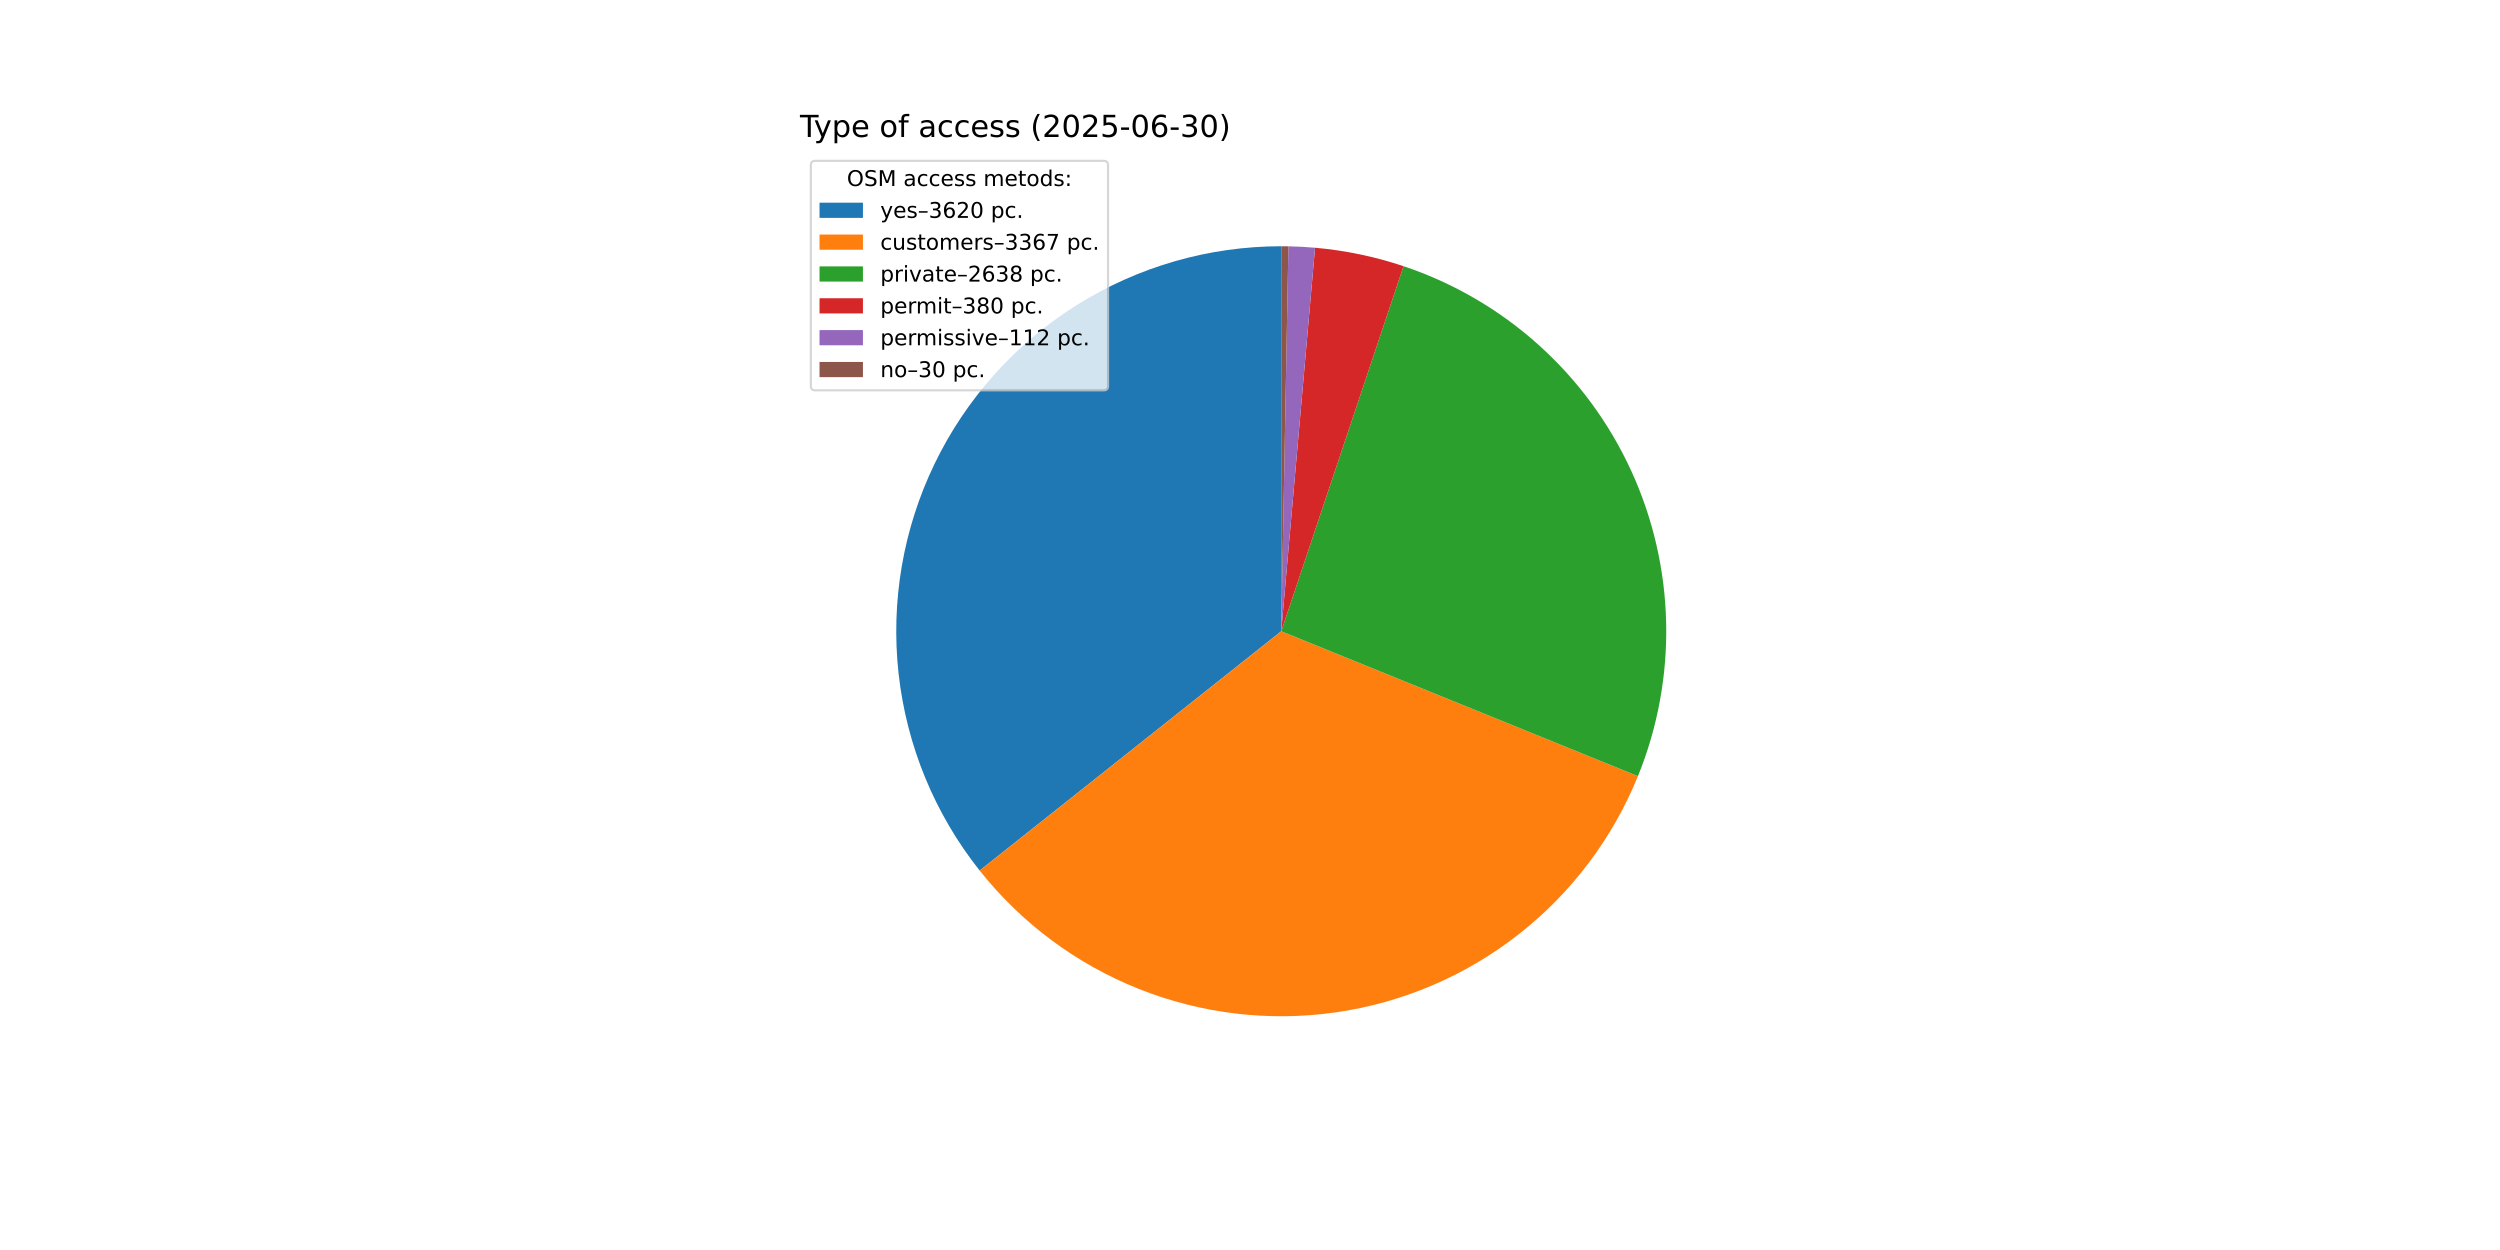
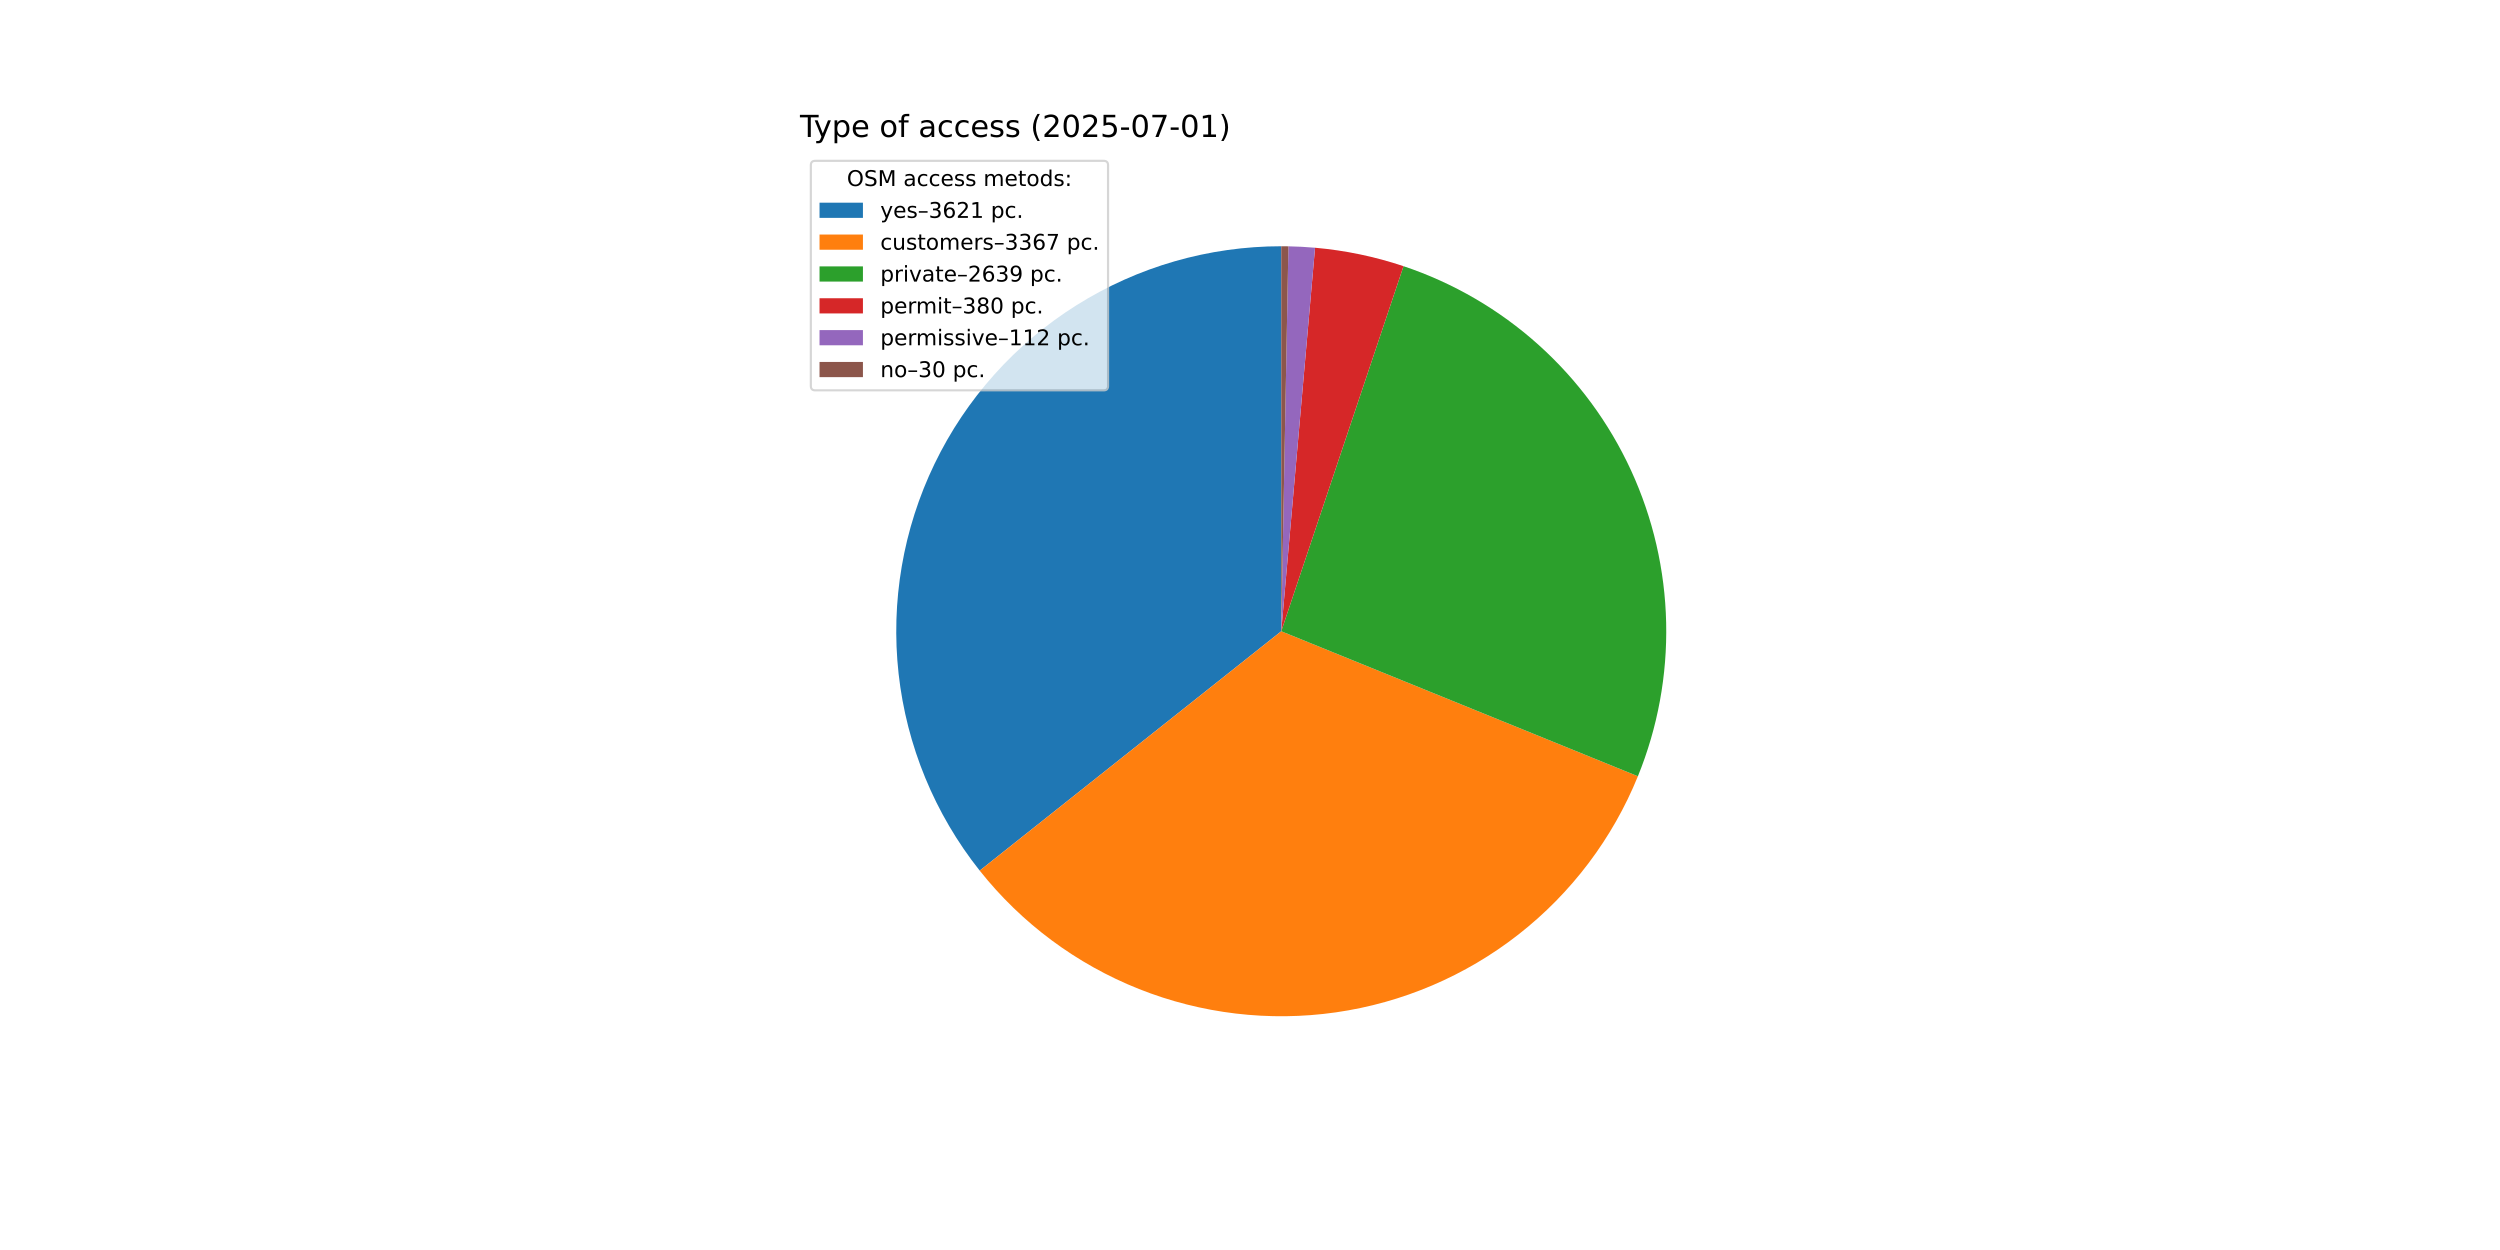
<svg xmlns="http://www.w3.org/2000/svg" xmlns:xlink="http://www.w3.org/1999/xlink" width="1152pt" height="576pt" viewBox="0 0 1152 576" version="1.1">
  <defs>
    <style type="text/css">*{stroke-linejoin: round; stroke-linecap: butt}</style>
  </defs>
  <g id="figure_1">
    <g id="patch_1">
      <path d="M 0 576  L 1152 576  L 1152 0  L 0 0  z " style="fill: #ffffff" />
    </g>
    <g id="axes_1">
      <g id="patch_2">
-         <path d="M 590.4 113.472  C 557.045 113.472 524.357 122.878 496.105 140.607  C 467.852 158.335 445.163 183.677 430.655 213.711  C 416.146 243.745 410.398 277.27 414.072 310.422  C 417.746 343.573 430.695 375.026 451.428 401.154  L 590.4 290.88  z " style="fill: #1f77b4" />
+         <path d="M 590.4 113.472  C 557.043 113.472 524.352 122.88 496.098 140.611  C 467.844 158.342 445.155 183.688 430.648 213.725  C 416.141 243.763 410.395 277.291 414.074 310.445  C 417.753 343.599 430.709 375.052 451.448 401.179  L 590.4 290.88  z " style="fill: #1f77b4" />
      </g>
      <g id="patch_3">
-         <path d="M 451.428 401.154  C 470.695 425.435 495.994 444.248 524.793 455.711  C 553.592 467.174 584.898 470.891 615.581 466.492  C 646.264 462.092 675.264 449.727 699.682 430.634  C 724.1 411.54 743.092 386.376 754.76 357.659  L 590.4 290.88  z " style="fill: #ff7f0e" />
+         <path d="M 451.448 401.179  C 470.715 425.452 496.011 444.257 524.805 455.716  C 553.599 467.174 584.899 470.89 615.576 466.493  C 646.253 462.095 675.248 449.735 699.664 430.648  C 724.079 411.561 743.072 386.406 754.744 357.698  L 590.4 290.88  z " style="fill: #ff7f0e" />
      </g>
      <g id="patch_4">
-         <path d="M 754.76 357.659  C 763.881 335.209 768.307 311.125 767.763 286.898  C 767.219 262.671 761.717 238.81 751.597 216.792  C 741.477 194.773 726.952 175.059 708.92 158.87  C 690.888 142.681 669.729 130.356 646.75 122.659  L 590.4 290.88  z " style="fill: #2ca02c" />
+         <path d="M 754.744 357.698  C 763.873 335.245 768.304 311.158 767.764 286.926  C 767.224 262.695 761.724 238.829 751.603 216.805  C 741.483 194.782 726.956 175.064 708.921 158.871  C 690.886 142.679 669.723 130.353 646.74 122.656  L 590.4 290.88  z " style="fill: #2ca02c" />
      </g>
      <g id="patch_5">
-         <path d="M 646.75 122.659  C 640.151 120.449 633.428 118.628 626.615 117.208  C 619.802 115.787 612.912 114.768 605.979 114.157  L 590.4 290.88  z " style="fill: #d62728" />
+         <path d="M 646.74 122.656  C 640.142 120.446 633.42 118.626 626.608 117.206  C 619.796 115.786 612.907 114.768 605.976 114.157  L 590.4 290.88  z " style="fill: #d62728" />
      </g>
      <g id="patch_6">
-         <path d="M 605.979 114.157  C 603.936 113.977 601.891 113.833 599.843 113.723  C 597.795 113.614 595.746 113.541 593.695 113.503  L 590.4 290.88  z " style="fill: #9467bd" />
+         <path d="M 605.976 114.157  C 603.934 113.977 601.888 113.832 599.841 113.723  C 597.794 113.614 595.745 113.541 593.695 113.503  L 590.4 290.88  z " style="fill: #9467bd" />
      </g>
      <g id="patch_7">
-         <path d="M 593.695 113.503  C 593.146 113.492 592.597 113.485 592.048 113.48  C 591.499 113.475 590.949 113.472 590.4 113.472  L 590.4 290.88  z " style="fill: #8c564b" />
+         <path d="M 593.695 113.503  C 593.146 113.492 592.597 113.485 592.047 113.48  C 591.498 113.475 590.949 113.472 590.4 113.472  L 590.4 290.88  z " style="fill: #8c564b" />
      </g>
      <g id="matplotlib.axis_1" />
      <g id="matplotlib.axis_2" />
      <g id="text_1">
        <g transform="translate(368.64 63.12) scale(0.14 -0.14)">
          <defs>
            <path id="DejaVuSans-54" d="M -19 4666  L 3928 4666  L 3928 4134  L 2272 4134  L 2272 0  L 1638 0  L 1638 4134  L -19 4134  L -19 4666  z " transform="scale(0.015625)" />
            <path id="DejaVuSans-79" d="M 2059 -325  Q 1816 -950 1584 -1140  Q 1353 -1331 966 -1331  L 506 -1331  L 506 -850  L 844 -850  Q 1081 -850 1212 -737  Q 1344 -625 1503 -206  L 1606 56  L 191 3500  L 800 3500  L 1894 763  L 2988 3500  L 3597 3500  L 2059 -325  z " transform="scale(0.015625)" />
            <path id="DejaVuSans-70" d="M 1159 525  L 1159 -1331  L 581 -1331  L 581 3500  L 1159 3500  L 1159 2969  Q 1341 3281 1617 3432  Q 1894 3584 2278 3584  Q 2916 3584 3314 3078  Q 3713 2572 3713 1747  Q 3713 922 3314 415  Q 2916 -91 2278 -91  Q 1894 -91 1617 61  Q 1341 213 1159 525  z M 3116 1747  Q 3116 2381 2855 2742  Q 2594 3103 2138 3103  Q 1681 3103 1420 2742  Q 1159 2381 1159 1747  Q 1159 1113 1420 752  Q 1681 391 2138 391  Q 2594 391 2855 752  Q 3116 1113 3116 1747  z " transform="scale(0.015625)" />
            <path id="DejaVuSans-65" d="M 3597 1894  L 3597 1613  L 953 1613  Q 991 1019 1311 708  Q 1631 397 2203 397  Q 2534 397 2845 478  Q 3156 559 3463 722  L 3463 178  Q 3153 47 2828 -22  Q 2503 -91 2169 -91  Q 1331 -91 842 396  Q 353 884 353 1716  Q 353 2575 817 3079  Q 1281 3584 2069 3584  Q 2775 3584 3186 3129  Q 3597 2675 3597 1894  z M 3022 2063  Q 3016 2534 2758 2815  Q 2500 3097 2075 3097  Q 1594 3097 1305 2825  Q 1016 2553 972 2059  L 3022 2063  z " transform="scale(0.015625)" />
            <path id="DejaVuSans-20" transform="scale(0.015625)" />
            <path id="DejaVuSans-6f" d="M 1959 3097  Q 1497 3097 1228 2736  Q 959 2375 959 1747  Q 959 1119 1226 758  Q 1494 397 1959 397  Q 2419 397 2687 759  Q 2956 1122 2956 1747  Q 2956 2369 2687 2733  Q 2419 3097 1959 3097  z M 1959 3584  Q 2709 3584 3137 3096  Q 3566 2609 3566 1747  Q 3566 888 3137 398  Q 2709 -91 1959 -91  Q 1206 -91 779 398  Q 353 888 353 1747  Q 353 2609 779 3096  Q 1206 3584 1959 3584  z " transform="scale(0.015625)" />
            <path id="DejaVuSans-66" d="M 2375 4863  L 2375 4384  L 1825 4384  Q 1516 4384 1395 4259  Q 1275 4134 1275 3809  L 1275 3500  L 2222 3500  L 2222 3053  L 1275 3053  L 1275 0  L 697 0  L 697 3053  L 147 3053  L 147 3500  L 697 3500  L 697 3744  Q 697 4328 969 4595  Q 1241 4863 1831 4863  L 2375 4863  z " transform="scale(0.015625)" />
            <path id="DejaVuSans-61" d="M 2194 1759  Q 1497 1759 1228 1600  Q 959 1441 959 1056  Q 959 750 1161 570  Q 1363 391 1709 391  Q 2188 391 2477 730  Q 2766 1069 2766 1631  L 2766 1759  L 2194 1759  z M 3341 1997  L 3341 0  L 2766 0  L 2766 531  Q 2569 213 2275 61  Q 1981 -91 1556 -91  Q 1019 -91 701 211  Q 384 513 384 1019  Q 384 1609 779 1909  Q 1175 2209 1959 2209  L 2766 2209  L 2766 2266  Q 2766 2663 2505 2880  Q 2244 3097 1772 3097  Q 1472 3097 1187 3025  Q 903 2953 641 2809  L 641 3341  Q 956 3463 1253 3523  Q 1550 3584 1831 3584  Q 2591 3584 2966 3190  Q 3341 2797 3341 1997  z " transform="scale(0.015625)" />
            <path id="DejaVuSans-63" d="M 3122 3366  L 3122 2828  Q 2878 2963 2633 3030  Q 2388 3097 2138 3097  Q 1578 3097 1268 2742  Q 959 2388 959 1747  Q 959 1106 1268 751  Q 1578 397 2138 397  Q 2388 397 2633 464  Q 2878 531 3122 666  L 3122 134  Q 2881 22 2623 -34  Q 2366 -91 2075 -91  Q 1284 -91 818 406  Q 353 903 353 1747  Q 353 2603 823 3093  Q 1294 3584 2113 3584  Q 2378 3584 2631 3529  Q 2884 3475 3122 3366  z " transform="scale(0.015625)" />
            <path id="DejaVuSans-73" d="M 2834 3397  L 2834 2853  Q 2591 2978 2328 3040  Q 2066 3103 1784 3103  Q 1356 3103 1142 2972  Q 928 2841 928 2578  Q 928 2378 1081 2264  Q 1234 2150 1697 2047  L 1894 2003  Q 2506 1872 2764 1633  Q 3022 1394 3022 966  Q 3022 478 2636 193  Q 2250 -91 1575 -91  Q 1294 -91 989 -36  Q 684 19 347 128  L 347 722  Q 666 556 975 473  Q 1284 391 1588 391  Q 1994 391 2212 530  Q 2431 669 2431 922  Q 2431 1156 2273 1281  Q 2116 1406 1581 1522  L 1381 1569  Q 847 1681 609 1914  Q 372 2147 372 2553  Q 372 3047 722 3315  Q 1072 3584 1716 3584  Q 2034 3584 2315 3537  Q 2597 3491 2834 3397  z " transform="scale(0.015625)" />
            <path id="DejaVuSans-28" d="M 1984 4856  Q 1566 4138 1362 3434  Q 1159 2731 1159 2009  Q 1159 1288 1364 580  Q 1569 -128 1984 -844  L 1484 -844  Q 1016 -109 783 600  Q 550 1309 550 2009  Q 550 2706 781 3412  Q 1013 4119 1484 4856  L 1984 4856  z " transform="scale(0.015625)" />
            <path id="DejaVuSans-32" d="M 1228 531  L 3431 531  L 3431 0  L 469 0  L 469 531  Q 828 903 1448 1529  Q 2069 2156 2228 2338  Q 2531 2678 2651 2914  Q 2772 3150 2772 3378  Q 2772 3750 2511 3984  Q 2250 4219 1831 4219  Q 1534 4219 1204 4116  Q 875 4013 500 3803  L 500 4441  Q 881 4594 1212 4672  Q 1544 4750 1819 4750  Q 2544 4750 2975 4387  Q 3406 4025 3406 3419  Q 3406 3131 3298 2873  Q 3191 2616 2906 2266  Q 2828 2175 2409 1742  Q 1991 1309 1228 531  z " transform="scale(0.015625)" />
            <path id="DejaVuSans-30" d="M 2034 4250  Q 1547 4250 1301 3770  Q 1056 3291 1056 2328  Q 1056 1369 1301 889  Q 1547 409 2034 409  Q 2525 409 2770 889  Q 3016 1369 3016 2328  Q 3016 3291 2770 3770  Q 2525 4250 2034 4250  z M 2034 4750  Q 2819 4750 3233 4129  Q 3647 3509 3647 2328  Q 3647 1150 3233 529  Q 2819 -91 2034 -91  Q 1250 -91 836 529  Q 422 1150 422 2328  Q 422 3509 836 4129  Q 1250 4750 2034 4750  z " transform="scale(0.015625)" />
            <path id="DejaVuSans-35" d="M 691 4666  L 3169 4666  L 3169 4134  L 1269 4134  L 1269 2991  Q 1406 3038 1543 3061  Q 1681 3084 1819 3084  Q 2600 3084 3056 2656  Q 3513 2228 3513 1497  Q 3513 744 3044 326  Q 2575 -91 1722 -91  Q 1428 -91 1123 -41  Q 819 9 494 109  L 494 744  Q 775 591 1075 516  Q 1375 441 1709 441  Q 2250 441 2565 725  Q 2881 1009 2881 1497  Q 2881 1984 2565 2268  Q 2250 2553 1709 2553  Q 1456 2553 1204 2497  Q 953 2441 691 2322  L 691 4666  z " transform="scale(0.015625)" />
            <path id="DejaVuSans-2d" d="M 313 2009  L 1997 2009  L 1997 1497  L 313 1497  L 313 2009  z " transform="scale(0.015625)" />
-             <path id="DejaVuSans-36" d="M 2113 2584  Q 1688 2584 1439 2293  Q 1191 2003 1191 1497  Q 1191 994 1439 701  Q 1688 409 2113 409  Q 2538 409 2786 701  Q 3034 994 3034 1497  Q 3034 2003 2786 2293  Q 2538 2584 2113 2584  z M 3366 4563  L 3366 3988  Q 3128 4100 2886 4159  Q 2644 4219 2406 4219  Q 1781 4219 1451 3797  Q 1122 3375 1075 2522  Q 1259 2794 1537 2939  Q 1816 3084 2150 3084  Q 2853 3084 3261 2657  Q 3669 2231 3669 1497  Q 3669 778 3244 343  Q 2819 -91 2113 -91  Q 1303 -91 875 529  Q 447 1150 447 2328  Q 447 3434 972 4092  Q 1497 4750 2381 4750  Q 2619 4750 2861 4703  Q 3103 4656 3366 4563  z " transform="scale(0.015625)" />
-             <path id="DejaVuSans-33" d="M 2597 2516  Q 3050 2419 3304 2112  Q 3559 1806 3559 1356  Q 3559 666 3084 287  Q 2609 -91 1734 -91  Q 1441 -91 1130 -33  Q 819 25 488 141  L 488 750  Q 750 597 1062 519  Q 1375 441 1716 441  Q 2309 441 2620 675  Q 2931 909 2931 1356  Q 2931 1769 2642 2001  Q 2353 2234 1838 2234  L 1294 2234  L 1294 2753  L 1863 2753  Q 2328 2753 2575 2939  Q 2822 3125 2822 3475  Q 2822 3834 2567 4026  Q 2313 4219 1838 4219  Q 1578 4219 1281 4162  Q 984 4106 628 3988  L 628 4550  Q 988 4650 1302 4700  Q 1616 4750 1894 4750  Q 2613 4750 3031 4423  Q 3450 4097 3450 3541  Q 3450 3153 3228 2886  Q 3006 2619 2597 2516  z " transform="scale(0.015625)" />
+             <path id="DejaVuSans-37" d="M 525 4666  L 3525 4666  L 3525 4397  L 1831 0  L 1172 0  L 2766 4134  L 525 4134  L 525 4666  z " transform="scale(0.015625)" />
+             <path id="DejaVuSans-31" d="M 794 531  L 1825 531  L 1825 4091  L 703 3866  L 703 4441  L 1819 4666  L 2450 4666  L 2450 531  L 3481 531  L 3481 0  L 794 0  L 794 531  z " transform="scale(0.015625)" />
            <path id="DejaVuSans-29" d="M 513 4856  L 1013 4856  Q 1481 4119 1714 3412  Q 1947 2706 1947 2009  Q 1947 1309 1714 600  Q 1481 -109 1013 -844  L 513 -844  Q 928 -128 1133 580  Q 1338 1288 1338 2009  Q 1338 2731 1133 3434  Q 928 4138 513 4856  z " transform="scale(0.015625)" />
          </defs>
          <use xlink:href="#DejaVuSans-54" />
          <use xlink:href="#DejaVuSans-79" x="45.459" />
          <use xlink:href="#DejaVuSans-70" x="104.639" />
          <use xlink:href="#DejaVuSans-65" x="168.115" />
          <use xlink:href="#DejaVuSans-20" x="229.639" />
          <use xlink:href="#DejaVuSans-6f" x="261.426" />
          <use xlink:href="#DejaVuSans-66" x="322.607" />
          <use xlink:href="#DejaVuSans-20" x="357.812" />
          <use xlink:href="#DejaVuSans-61" x="389.6" />
          <use xlink:href="#DejaVuSans-63" x="450.879" />
          <use xlink:href="#DejaVuSans-63" x="505.859" />
          <use xlink:href="#DejaVuSans-65" x="560.84" />
          <use xlink:href="#DejaVuSans-73" x="622.363" />
          <use xlink:href="#DejaVuSans-73" x="674.463" />
          <use xlink:href="#DejaVuSans-20" x="726.562" />
          <use xlink:href="#DejaVuSans-28" x="758.35" />
          <use xlink:href="#DejaVuSans-32" x="797.363" />
          <use xlink:href="#DejaVuSans-30" x="860.986" />
          <use xlink:href="#DejaVuSans-32" x="924.609" />
          <use xlink:href="#DejaVuSans-35" x="988.232" />
          <use xlink:href="#DejaVuSans-2d" x="1051.855" />
          <use xlink:href="#DejaVuSans-30" x="1087.939" />
-           <use xlink:href="#DejaVuSans-36" x="1151.562" />
+           <use xlink:href="#DejaVuSans-37" x="1151.562" />
          <use xlink:href="#DejaVuSans-2d" x="1215.186" />
-           <use xlink:href="#DejaVuSans-33" x="1251.27" />
-           <use xlink:href="#DejaVuSans-30" x="1314.893" />
+           <use xlink:href="#DejaVuSans-30" x="1251.27" />
+           <use xlink:href="#DejaVuSans-31" x="1314.893" />
          <use xlink:href="#DejaVuSans-29" x="1378.516" />
        </g>
      </g>
      <g id="legend_1">
        <g id="patch_8">
          <path d="M 375.64 179.867  L 508.592 179.867  Q 510.592 179.867 510.592 177.867  L 510.592 76.12  Q 510.592 74.12 508.592 74.12  L 375.64 74.12  Q 373.64 74.12 373.64 76.12  L 373.64 177.867  Q 373.64 179.867 375.64 179.867  z " style="fill: #ffffff; opacity: 0.8; stroke: #cccccc; stroke-linejoin: miter" />
        </g>
        <g id="text_2">
          <g transform="translate(390.2353 85.71844) scale(0.1 -0.1)">
            <defs>
              <path id="DejaVuSans-4f" d="M 2522 4238  Q 1834 4238 1429 3725  Q 1025 3213 1025 2328  Q 1025 1447 1429 934  Q 1834 422 2522 422  Q 3209 422 3611 934  Q 4013 1447 4013 2328  Q 4013 3213 3611 3725  Q 3209 4238 2522 4238  z M 2522 4750  Q 3503 4750 4090 4092  Q 4678 3434 4678 2328  Q 4678 1225 4090 567  Q 3503 -91 2522 -91  Q 1538 -91 948 565  Q 359 1222 359 2328  Q 359 3434 948 4092  Q 1538 4750 2522 4750  z " transform="scale(0.015625)" />
              <path id="DejaVuSans-53" d="M 3425 4513  L 3425 3897  Q 3066 4069 2747 4153  Q 2428 4238 2131 4238  Q 1616 4238 1336 4038  Q 1056 3838 1056 3469  Q 1056 3159 1242 3001  Q 1428 2844 1947 2747  L 2328 2669  Q 3034 2534 3370 2195  Q 3706 1856 3706 1288  Q 3706 609 3251 259  Q 2797 -91 1919 -91  Q 1588 -91 1214 -16  Q 841 59 441 206  L 441 856  Q 825 641 1194 531  Q 1563 422 1919 422  Q 2459 422 2753 634  Q 3047 847 3047 1241  Q 3047 1584 2836 1778  Q 2625 1972 2144 2069  L 1759 2144  Q 1053 2284 737 2584  Q 422 2884 422 3419  Q 422 4038 858 4394  Q 1294 4750 2059 4750  Q 2388 4750 2728 4690  Q 3069 4631 3425 4513  z " transform="scale(0.015625)" />
              <path id="DejaVuSans-4d" d="M 628 4666  L 1569 4666  L 2759 1491  L 3956 4666  L 4897 4666  L 4897 0  L 4281 0  L 4281 4097  L 3078 897  L 2444 897  L 1241 4097  L 1241 0  L 628 0  L 628 4666  z " transform="scale(0.015625)" />
              <path id="DejaVuSans-6d" d="M 3328 2828  Q 3544 3216 3844 3400  Q 4144 3584 4550 3584  Q 5097 3584 5394 3201  Q 5691 2819 5691 2113  L 5691 0  L 5113 0  L 5113 2094  Q 5113 2597 4934 2840  Q 4756 3084 4391 3084  Q 3944 3084 3684 2787  Q 3425 2491 3425 1978  L 3425 0  L 2847 0  L 2847 2094  Q 2847 2600 2669 2842  Q 2491 3084 2119 3084  Q 1678 3084 1418 2786  Q 1159 2488 1159 1978  L 1159 0  L 581 0  L 581 3500  L 1159 3500  L 1159 2956  Q 1356 3278 1631 3431  Q 1906 3584 2284 3584  Q 2666 3584 2933 3390  Q 3200 3197 3328 2828  z " transform="scale(0.015625)" />
              <path id="DejaVuSans-74" d="M 1172 4494  L 1172 3500  L 2356 3500  L 2356 3053  L 1172 3053  L 1172 1153  Q 1172 725 1289 603  Q 1406 481 1766 481  L 2356 481  L 2356 0  L 1766 0  Q 1100 0 847 248  Q 594 497 594 1153  L 594 3053  L 172 3053  L 172 3500  L 594 3500  L 594 4494  L 1172 4494  z " transform="scale(0.015625)" />
              <path id="DejaVuSans-64" d="M 2906 2969  L 2906 4863  L 3481 4863  L 3481 0  L 2906 0  L 2906 525  Q 2725 213 2448 61  Q 2172 -91 1784 -91  Q 1150 -91 751 415  Q 353 922 353 1747  Q 353 2572 751 3078  Q 1150 3584 1784 3584  Q 2172 3584 2448 3432  Q 2725 3281 2906 2969  z M 947 1747  Q 947 1113 1208 752  Q 1469 391 1925 391  Q 2381 391 2643 752  Q 2906 1113 2906 1747  Q 2906 2381 2643 2742  Q 2381 3103 1925 3103  Q 1469 3103 1208 2742  Q 947 2381 947 1747  z " transform="scale(0.015625)" />
              <path id="DejaVuSans-3a" d="M 750 794  L 1409 794  L 1409 0  L 750 0  L 750 794  z M 750 3309  L 1409 3309  L 1409 2516  L 750 2516  L 750 3309  z " transform="scale(0.015625)" />
            </defs>
            <use xlink:href="#DejaVuSans-4f" />
            <use xlink:href="#DejaVuSans-53" x="78.711" />
            <use xlink:href="#DejaVuSans-4d" x="142.188" />
            <use xlink:href="#DejaVuSans-20" x="228.467" />
            <use xlink:href="#DejaVuSans-61" x="260.254" />
            <use xlink:href="#DejaVuSans-63" x="321.533" />
            <use xlink:href="#DejaVuSans-63" x="376.514" />
            <use xlink:href="#DejaVuSans-65" x="431.494" />
            <use xlink:href="#DejaVuSans-73" x="493.018" />
            <use xlink:href="#DejaVuSans-73" x="545.117" />
            <use xlink:href="#DejaVuSans-20" x="597.217" />
            <use xlink:href="#DejaVuSans-6d" x="629.004" />
            <use xlink:href="#DejaVuSans-65" x="726.416" />
            <use xlink:href="#DejaVuSans-74" x="787.939" />
            <use xlink:href="#DejaVuSans-6f" x="827.148" />
            <use xlink:href="#DejaVuSans-64" x="888.33" />
            <use xlink:href="#DejaVuSans-73" x="951.807" />
            <use xlink:href="#DejaVuSans-3a" x="1003.906" />
          </g>
        </g>
        <g id="patch_9">
          <path d="M 377.64 100.397  L 397.64 100.397  L 397.64 93.397  L 377.64 93.397  z " style="fill: #1f77b4" />
        </g>
        <g id="text_3">
          <g transform="translate(405.64 100.3966) scale(0.1 -0.1)">
            <defs>
              <path id="DejaVuSans-2013" d="M 313 1978  L 2888 1978  L 2888 1528  L 313 1528  L 313 1978  z " transform="scale(0.015625)" />
+               <path id="DejaVuSans-33" d="M 2597 2516  Q 3050 2419 3304 2112  Q 3559 1806 3559 1356  Q 3559 666 3084 287  Q 2609 -91 1734 -91  Q 1441 -91 1130 -33  Q 819 25 488 141  L 488 750  Q 750 597 1062 519  Q 1375 441 1716 441  Q 2309 441 2620 675  Q 2931 909 2931 1356  Q 2931 1769 2642 2001  Q 2353 2234 1838 2234  L 1294 2234  L 1294 2753  L 1863 2753  Q 2328 2753 2575 2939  Q 2822 3125 2822 3475  Q 2822 3834 2567 4026  Q 2313 4219 1838 4219  Q 1578 4219 1281 4162  Q 984 4106 628 3988  L 628 4550  Q 988 4650 1302 4700  Q 1616 4750 1894 4750  Q 2613 4750 3031 4423  Q 3450 4097 3450 3541  Q 3450 3153 3228 2886  Q 3006 2619 2597 2516  z " transform="scale(0.015625)" />
+               <path id="DejaVuSans-36" d="M 2113 2584  Q 1688 2584 1439 2293  Q 1191 2003 1191 1497  Q 1191 994 1439 701  Q 1688 409 2113 409  Q 2538 409 2786 701  Q 3034 994 3034 1497  Q 3034 2003 2786 2293  Q 2538 2584 2113 2584  z M 3366 4563  L 3366 3988  Q 3128 4100 2886 4159  Q 2644 4219 2406 4219  Q 1781 4219 1451 3797  Q 1122 3375 1075 2522  Q 1259 2794 1537 2939  Q 1816 3084 2150 3084  Q 2853 3084 3261 2657  Q 3669 2231 3669 1497  Q 3669 778 3244 343  Q 2819 -91 2113 -91  Q 1303 -91 875 529  Q 447 1150 447 2328  Q 447 3434 972 4092  Q 1497 4750 2381 4750  Q 2619 4750 2861 4703  Q 3103 4656 3366 4563  z " transform="scale(0.015625)" />
              <path id="DejaVuSans-2e" d="M 684 794  L 1344 794  L 1344 0  L 684 0  L 684 794  z " transform="scale(0.015625)" />
            </defs>
            <use xlink:href="#DejaVuSans-79" />
            <use xlink:href="#DejaVuSans-65" x="59.18" />
            <use xlink:href="#DejaVuSans-73" x="120.703" />
            <use xlink:href="#DejaVuSans-2013" x="172.803" />
            <use xlink:href="#DejaVuSans-33" x="222.803" />
            <use xlink:href="#DejaVuSans-36" x="286.426" />
            <use xlink:href="#DejaVuSans-32" x="350.049" />
-             <use xlink:href="#DejaVuSans-30" x="413.672" />
+             <use xlink:href="#DejaVuSans-31" x="413.672" />
            <use xlink:href="#DejaVuSans-20" x="477.295" />
            <use xlink:href="#DejaVuSans-70" x="509.082" />
            <use xlink:href="#DejaVuSans-63" x="572.559" />
            <use xlink:href="#DejaVuSans-2e" x="627.539" />
          </g>
        </g>
        <g id="patch_10">
          <path d="M 377.64 115.075  L 397.64 115.075  L 397.64 108.075  L 377.64 108.075  z " style="fill: #ff7f0e" />
        </g>
        <g id="text_4">
          <g transform="translate(405.64 115.0747) scale(0.1 -0.1)">
            <defs>
              <path id="DejaVuSans-75" d="M 544 1381  L 544 3500  L 1119 3500  L 1119 1403  Q 1119 906 1312 657  Q 1506 409 1894 409  Q 2359 409 2629 706  Q 2900 1003 2900 1516  L 2900 3500  L 3475 3500  L 3475 0  L 2900 0  L 2900 538  Q 2691 219 2414 64  Q 2138 -91 1772 -91  Q 1169 -91 856 284  Q 544 659 544 1381  z M 1991 3584  L 1991 3584  z " transform="scale(0.015625)" />
              <path id="DejaVuSans-72" d="M 2631 2963  Q 2534 3019 2420 3045  Q 2306 3072 2169 3072  Q 1681 3072 1420 2755  Q 1159 2438 1159 1844  L 1159 0  L 581 0  L 581 3500  L 1159 3500  L 1159 2956  Q 1341 3275 1631 3429  Q 1922 3584 2338 3584  Q 2397 3584 2469 3576  Q 2541 3569 2628 3553  L 2631 2963  z " transform="scale(0.015625)" />
-               <path id="DejaVuSans-37" d="M 525 4666  L 3525 4666  L 3525 4397  L 1831 0  L 1172 0  L 2766 4134  L 525 4134  L 525 4666  z " transform="scale(0.015625)" />
            </defs>
            <use xlink:href="#DejaVuSans-63" />
            <use xlink:href="#DejaVuSans-75" x="54.98" />
            <use xlink:href="#DejaVuSans-73" x="118.359" />
            <use xlink:href="#DejaVuSans-74" x="170.459" />
            <use xlink:href="#DejaVuSans-6f" x="209.668" />
            <use xlink:href="#DejaVuSans-6d" x="270.85" />
            <use xlink:href="#DejaVuSans-65" x="368.262" />
            <use xlink:href="#DejaVuSans-72" x="429.785" />
            <use xlink:href="#DejaVuSans-73" x="470.898" />
            <use xlink:href="#DejaVuSans-2013" x="522.998" />
            <use xlink:href="#DejaVuSans-33" x="572.998" />
            <use xlink:href="#DejaVuSans-33" x="636.621" />
            <use xlink:href="#DejaVuSans-36" x="700.244" />
            <use xlink:href="#DejaVuSans-37" x="763.867" />
            <use xlink:href="#DejaVuSans-20" x="827.49" />
            <use xlink:href="#DejaVuSans-70" x="859.277" />
            <use xlink:href="#DejaVuSans-63" x="922.754" />
            <use xlink:href="#DejaVuSans-2e" x="977.734" />
          </g>
        </g>
        <g id="patch_11">
          <path d="M 377.64 129.753  L 397.64 129.753  L 397.64 122.753  L 377.64 122.753  z " style="fill: #2ca02c" />
        </g>
        <g id="text_5">
          <g transform="translate(405.64 129.7528) scale(0.1 -0.1)">
            <defs>
              <path id="DejaVuSans-69" d="M 603 3500  L 1178 3500  L 1178 0  L 603 0  L 603 3500  z M 603 4863  L 1178 4863  L 1178 4134  L 603 4134  L 603 4863  z " transform="scale(0.015625)" />
              <path id="DejaVuSans-76" d="M 191 3500  L 800 3500  L 1894 563  L 2988 3500  L 3597 3500  L 2284 0  L 1503 0  L 191 3500  z " transform="scale(0.015625)" />
-               <path id="DejaVuSans-38" d="M 2034 2216  Q 1584 2216 1326 1975  Q 1069 1734 1069 1313  Q 1069 891 1326 650  Q 1584 409 2034 409  Q 2484 409 2743 651  Q 3003 894 3003 1313  Q 3003 1734 2745 1975  Q 2488 2216 2034 2216  z M 1403 2484  Q 997 2584 770 2862  Q 544 3141 544 3541  Q 544 4100 942 4425  Q 1341 4750 2034 4750  Q 2731 4750 3128 4425  Q 3525 4100 3525 3541  Q 3525 3141 3298 2862  Q 3072 2584 2669 2484  Q 3125 2378 3379 2068  Q 3634 1759 3634 1313  Q 3634 634 3220 271  Q 2806 -91 2034 -91  Q 1263 -91 848 271  Q 434 634 434 1313  Q 434 1759 690 2068  Q 947 2378 1403 2484  z M 1172 3481  Q 1172 3119 1398 2916  Q 1625 2713 2034 2713  Q 2441 2713 2670 2916  Q 2900 3119 2900 3481  Q 2900 3844 2670 4047  Q 2441 4250 2034 4250  Q 1625 4250 1398 4047  Q 1172 3844 1172 3481  z " transform="scale(0.015625)" />
+               <path id="DejaVuSans-39" d="M 703 97  L 703 672  Q 941 559 1184 500  Q 1428 441 1663 441  Q 2288 441 2617 861  Q 2947 1281 2994 2138  Q 2813 1869 2534 1725  Q 2256 1581 1919 1581  Q 1219 1581 811 2004  Q 403 2428 403 3163  Q 403 3881 828 4315  Q 1253 4750 1959 4750  Q 2769 4750 3195 4129  Q 3622 3509 3622 2328  Q 3622 1225 3098 567  Q 2575 -91 1691 -91  Q 1453 -91 1209 -44  Q 966 3 703 97  z M 1959 2075  Q 2384 2075 2632 2365  Q 2881 2656 2881 3163  Q 2881 3666 2632 3958  Q 2384 4250 1959 4250  Q 1534 4250 1286 3958  Q 1038 3666 1038 3163  Q 1038 2656 1286 2365  Q 1534 2075 1959 2075  z " transform="scale(0.015625)" />
            </defs>
            <use xlink:href="#DejaVuSans-70" />
            <use xlink:href="#DejaVuSans-72" x="63.477" />
            <use xlink:href="#DejaVuSans-69" x="104.59" />
            <use xlink:href="#DejaVuSans-76" x="132.373" />
            <use xlink:href="#DejaVuSans-61" x="191.553" />
            <use xlink:href="#DejaVuSans-74" x="252.832" />
            <use xlink:href="#DejaVuSans-65" x="292.041" />
            <use xlink:href="#DejaVuSans-2013" x="353.564" />
            <use xlink:href="#DejaVuSans-32" x="403.564" />
            <use xlink:href="#DejaVuSans-36" x="467.188" />
            <use xlink:href="#DejaVuSans-33" x="530.811" />
-             <use xlink:href="#DejaVuSans-38" x="594.434" />
+             <use xlink:href="#DejaVuSans-39" x="594.434" />
            <use xlink:href="#DejaVuSans-20" x="658.057" />
            <use xlink:href="#DejaVuSans-70" x="689.844" />
            <use xlink:href="#DejaVuSans-63" x="753.32" />
            <use xlink:href="#DejaVuSans-2e" x="808.301" />
          </g>
        </g>
        <g id="patch_12">
          <path d="M 377.64 144.431  L 397.64 144.431  L 397.64 137.431  L 377.64 137.431  z " style="fill: #d62728" />
        </g>
        <g id="text_6">
          <g transform="translate(405.64 144.4309) scale(0.1 -0.1)">
+             <defs>
+               <path id="DejaVuSans-38" d="M 2034 2216  Q 1584 2216 1326 1975  Q 1069 1734 1069 1313  Q 1069 891 1326 650  Q 1584 409 2034 409  Q 2484 409 2743 651  Q 3003 894 3003 1313  Q 3003 1734 2745 1975  Q 2488 2216 2034 2216  z M 1403 2484  Q 997 2584 770 2862  Q 544 3141 544 3541  Q 544 4100 942 4425  Q 1341 4750 2034 4750  Q 2731 4750 3128 4425  Q 3525 4100 3525 3541  Q 3525 3141 3298 2862  Q 3072 2584 2669 2484  Q 3125 2378 3379 2068  Q 3634 1759 3634 1313  Q 3634 634 3220 271  Q 2806 -91 2034 -91  Q 1263 -91 848 271  Q 434 634 434 1313  Q 434 1759 690 2068  Q 947 2378 1403 2484  z M 1172 3481  Q 1172 3119 1398 2916  Q 1625 2713 2034 2713  Q 2441 2713 2670 2916  Q 2900 3119 2900 3481  Q 2900 3844 2670 4047  Q 2441 4250 2034 4250  Q 1625 4250 1398 4047  Q 1172 3844 1172 3481  z " transform="scale(0.015625)" />
+             </defs>
            <use xlink:href="#DejaVuSans-70" />
            <use xlink:href="#DejaVuSans-65" x="63.477" />
            <use xlink:href="#DejaVuSans-72" x="125" />
            <use xlink:href="#DejaVuSans-6d" x="164.363" />
            <use xlink:href="#DejaVuSans-69" x="261.775" />
            <use xlink:href="#DejaVuSans-74" x="289.559" />
            <use xlink:href="#DejaVuSans-2013" x="328.768" />
            <use xlink:href="#DejaVuSans-33" x="378.768" />
            <use xlink:href="#DejaVuSans-38" x="442.391" />
            <use xlink:href="#DejaVuSans-30" x="506.014" />
            <use xlink:href="#DejaVuSans-20" x="569.637" />
            <use xlink:href="#DejaVuSans-70" x="601.424" />
            <use xlink:href="#DejaVuSans-63" x="664.9" />
            <use xlink:href="#DejaVuSans-2e" x="719.881" />
          </g>
        </g>
        <g id="patch_13">
          <path d="M 377.64 159.109  L 397.64 159.109  L 397.64 152.109  L 377.64 152.109  z " style="fill: #9467bd" />
        </g>
        <g id="text_7">
          <g transform="translate(405.64 159.1091) scale(0.1 -0.1)">
-             <defs>
-               <path id="DejaVuSans-31" d="M 794 531  L 1825 531  L 1825 4091  L 703 3866  L 703 4441  L 1819 4666  L 2450 4666  L 2450 531  L 3481 531  L 3481 0  L 794 0  L 794 531  z " transform="scale(0.015625)" />
-             </defs>
            <use xlink:href="#DejaVuSans-70" />
            <use xlink:href="#DejaVuSans-65" x="63.477" />
            <use xlink:href="#DejaVuSans-72" x="125" />
            <use xlink:href="#DejaVuSans-6d" x="164.363" />
            <use xlink:href="#DejaVuSans-69" x="261.775" />
            <use xlink:href="#DejaVuSans-73" x="289.559" />
            <use xlink:href="#DejaVuSans-73" x="341.658" />
            <use xlink:href="#DejaVuSans-69" x="393.758" />
            <use xlink:href="#DejaVuSans-76" x="421.541" />
            <use xlink:href="#DejaVuSans-65" x="480.721" />
            <use xlink:href="#DejaVuSans-2013" x="542.244" />
            <use xlink:href="#DejaVuSans-31" x="592.244" />
            <use xlink:href="#DejaVuSans-31" x="655.867" />
            <use xlink:href="#DejaVuSans-32" x="719.49" />
            <use xlink:href="#DejaVuSans-20" x="783.113" />
            <use xlink:href="#DejaVuSans-70" x="814.9" />
            <use xlink:href="#DejaVuSans-63" x="878.377" />
            <use xlink:href="#DejaVuSans-2e" x="933.357" />
          </g>
        </g>
        <g id="patch_14">
          <path d="M 377.64 173.787  L 397.64 173.787  L 397.64 166.787  L 377.64 166.787  z " style="fill: #8c564b" />
        </g>
        <g id="text_8">
          <g transform="translate(405.64 173.7872) scale(0.1 -0.1)">
            <defs>
              <path id="DejaVuSans-6e" d="M 3513 2113  L 3513 0  L 2938 0  L 2938 2094  Q 2938 2591 2744 2837  Q 2550 3084 2163 3084  Q 1697 3084 1428 2787  Q 1159 2491 1159 1978  L 1159 0  L 581 0  L 581 3500  L 1159 3500  L 1159 2956  Q 1366 3272 1645 3428  Q 1925 3584 2291 3584  Q 2894 3584 3203 3211  Q 3513 2838 3513 2113  z " transform="scale(0.015625)" />
            </defs>
            <use xlink:href="#DejaVuSans-6e" />
            <use xlink:href="#DejaVuSans-6f" x="63.379" />
            <use xlink:href="#DejaVuSans-2013" x="124.561" />
            <use xlink:href="#DejaVuSans-33" x="174.561" />
            <use xlink:href="#DejaVuSans-30" x="238.184" />
            <use xlink:href="#DejaVuSans-20" x="301.807" />
            <use xlink:href="#DejaVuSans-70" x="333.594" />
            <use xlink:href="#DejaVuSans-63" x="397.07" />
            <use xlink:href="#DejaVuSans-2e" x="452.051" />
          </g>
        </g>
      </g>
    </g>
  </g>
</svg>
